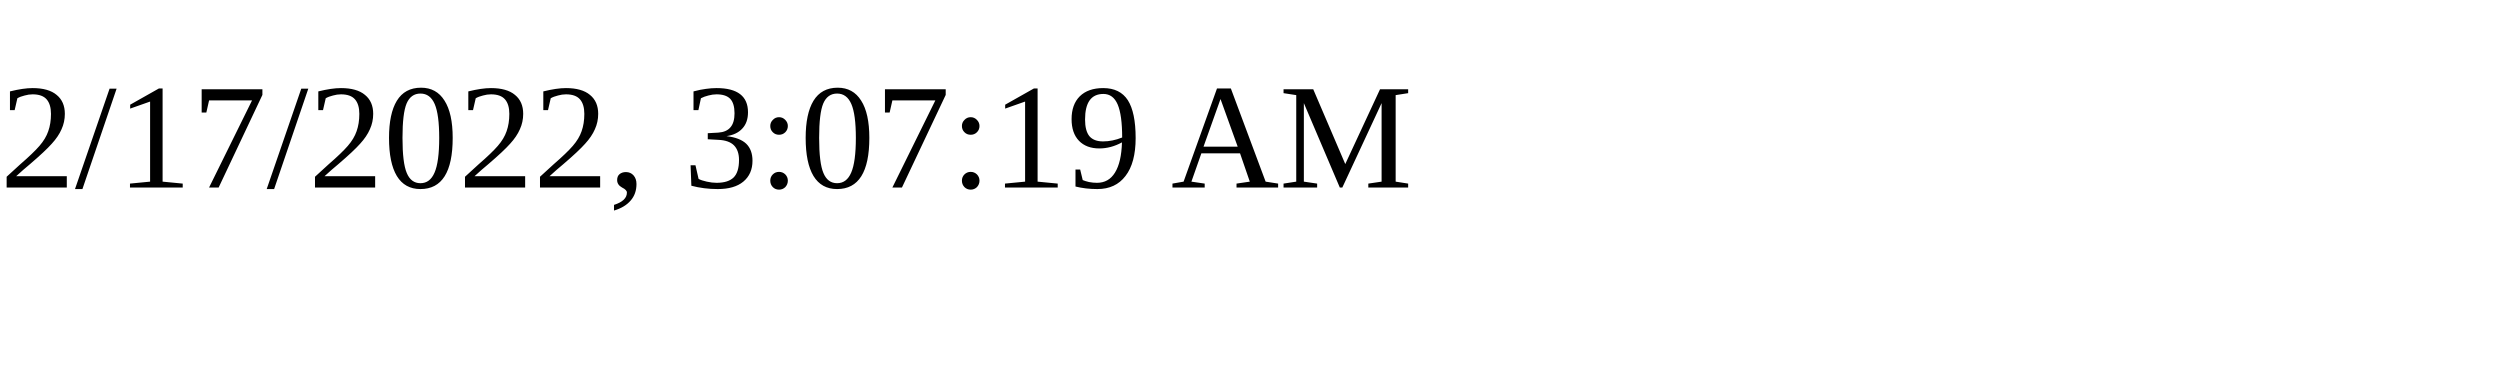
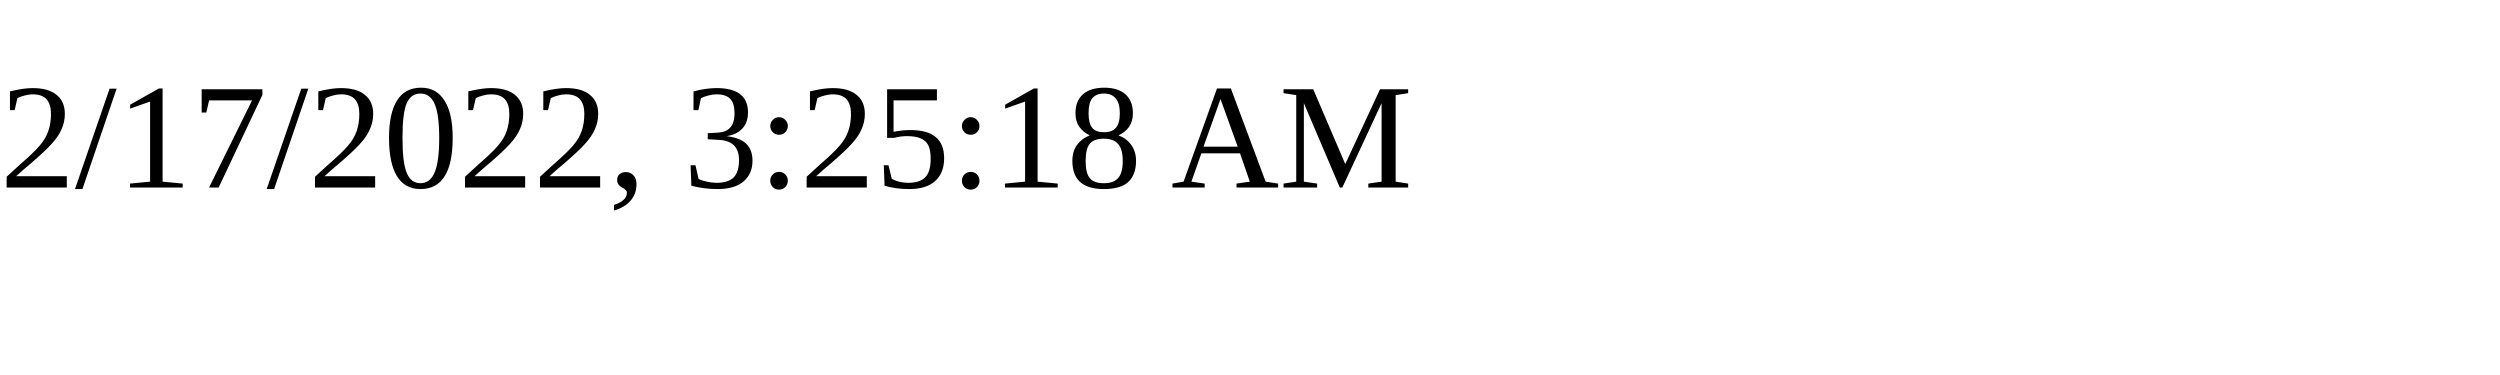
<svg xmlns="http://www.w3.org/2000/svg" height="30" width="200">
-   <text x="0" y="15">2/17/2022, 3:07:19 AM</text>
+   <text x="0" y="15">2/17/2022, 3:25:18 AM</text>
</svg>
